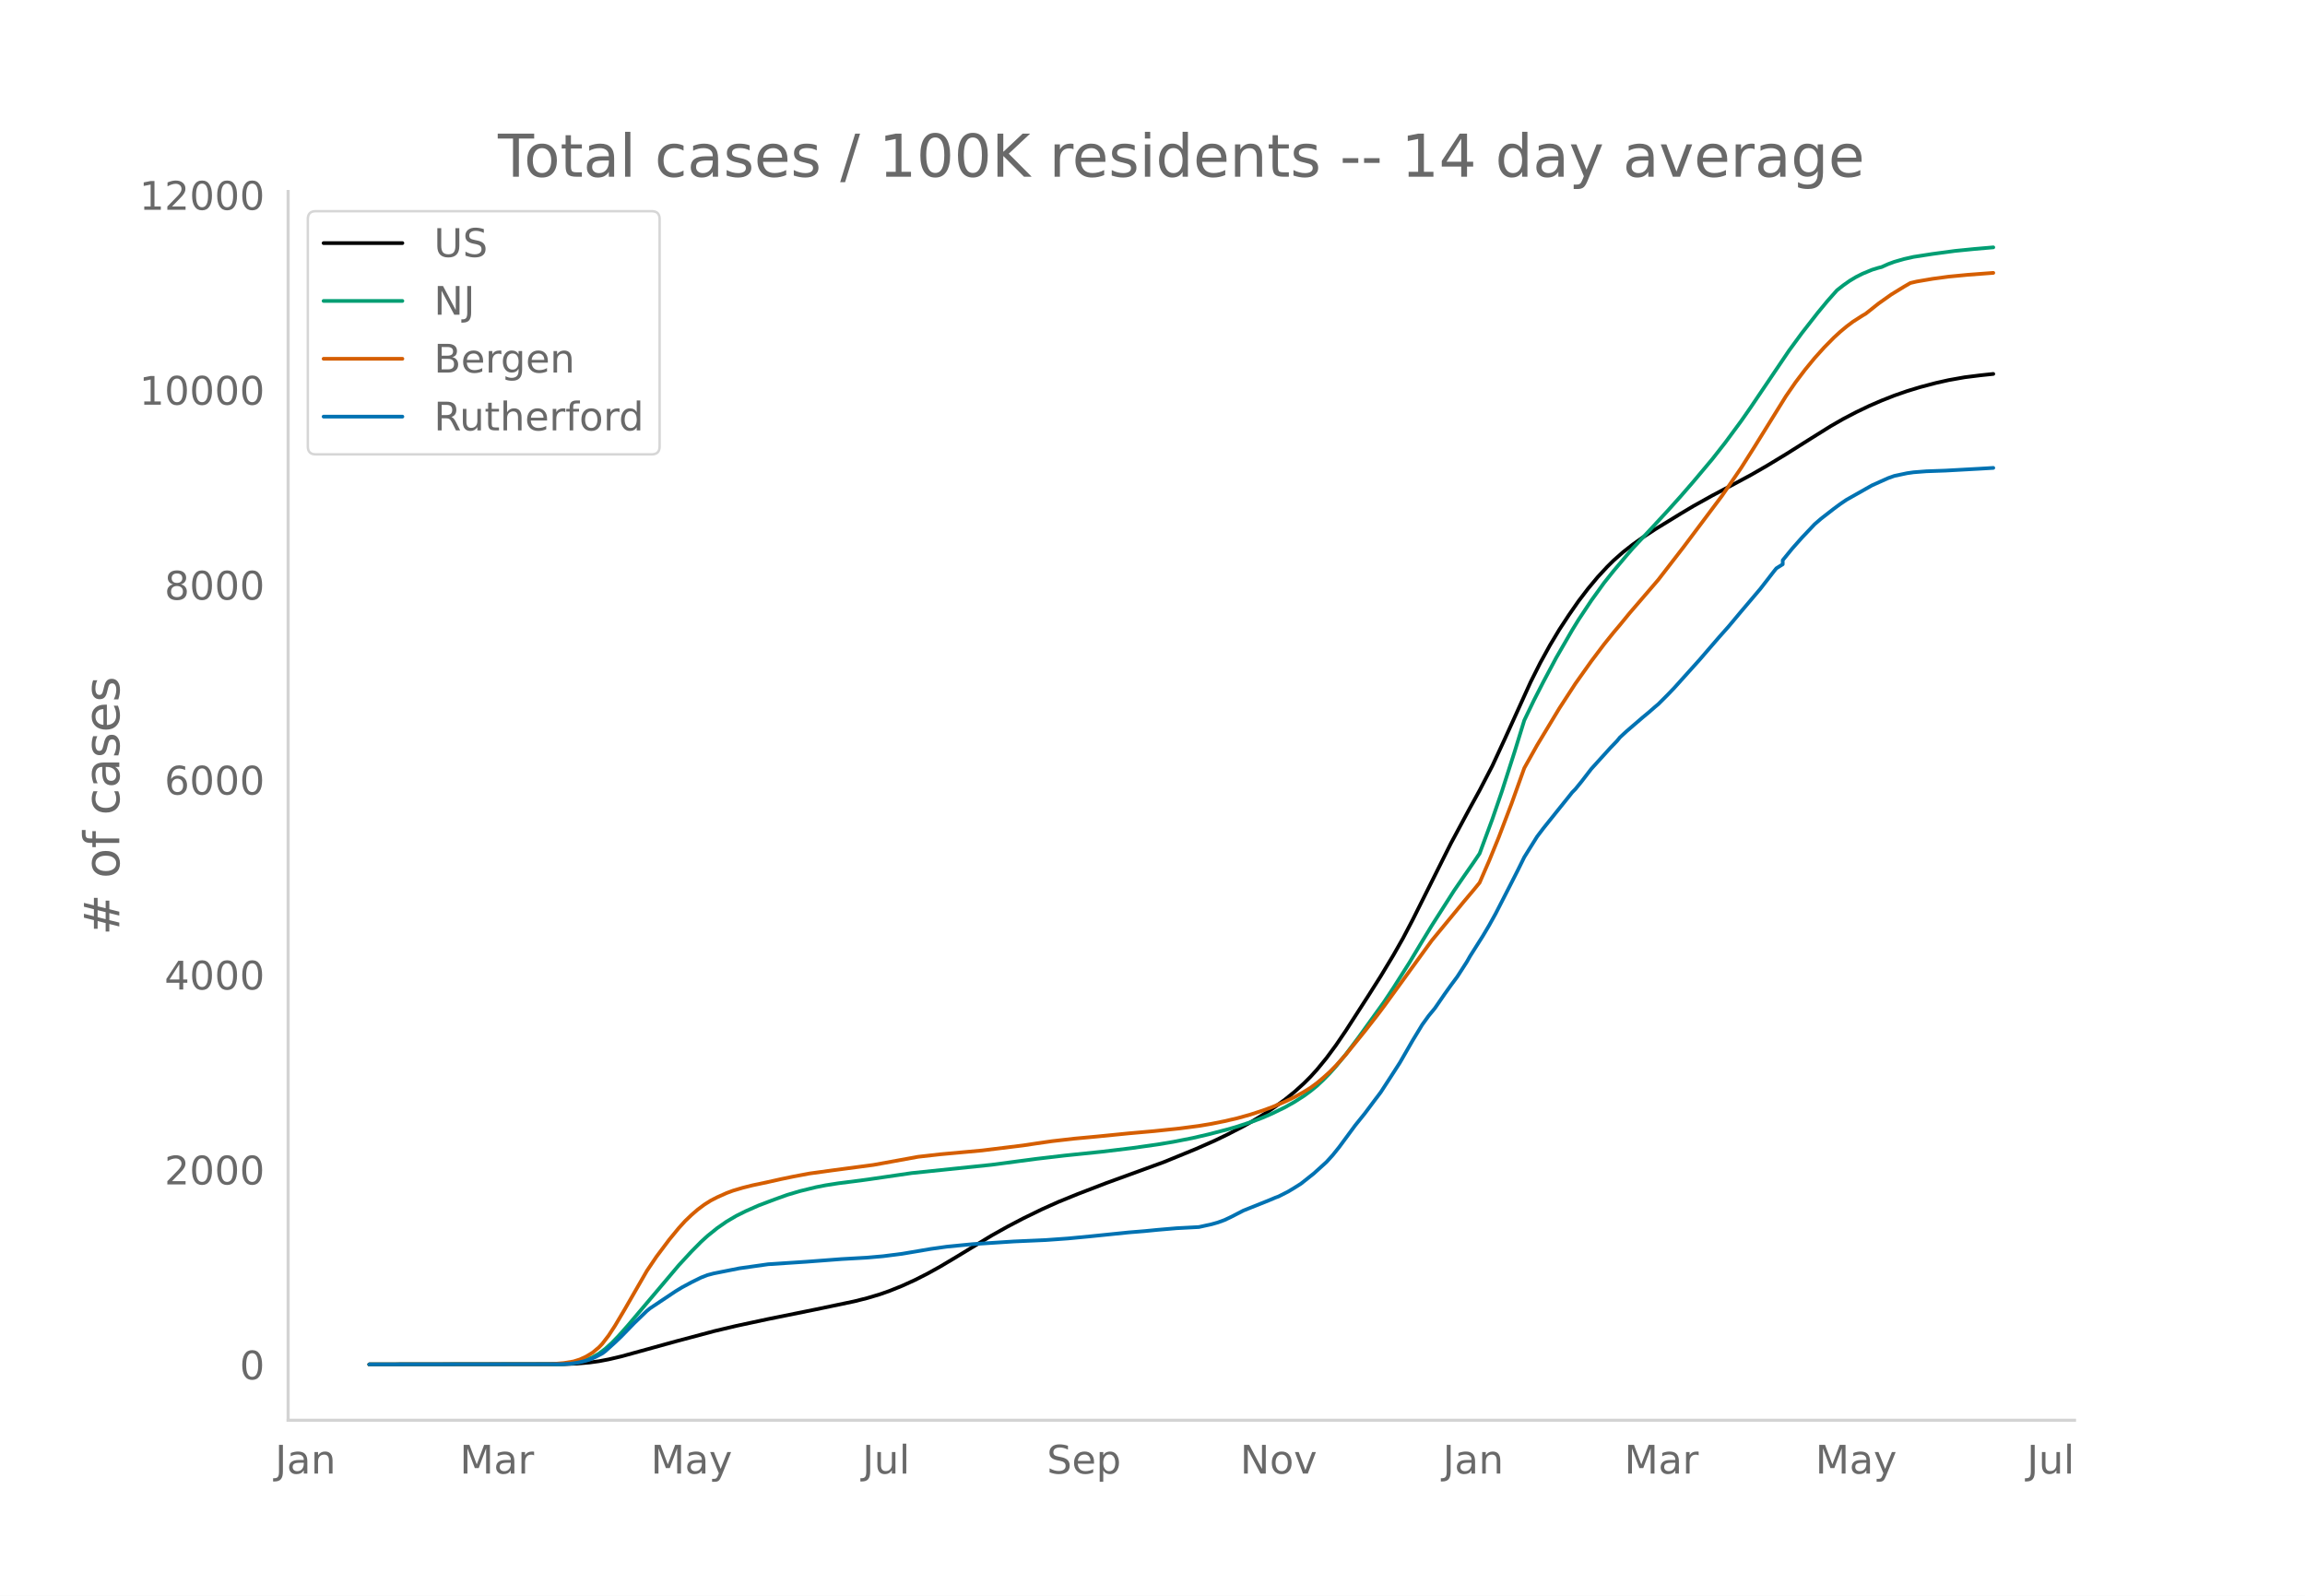
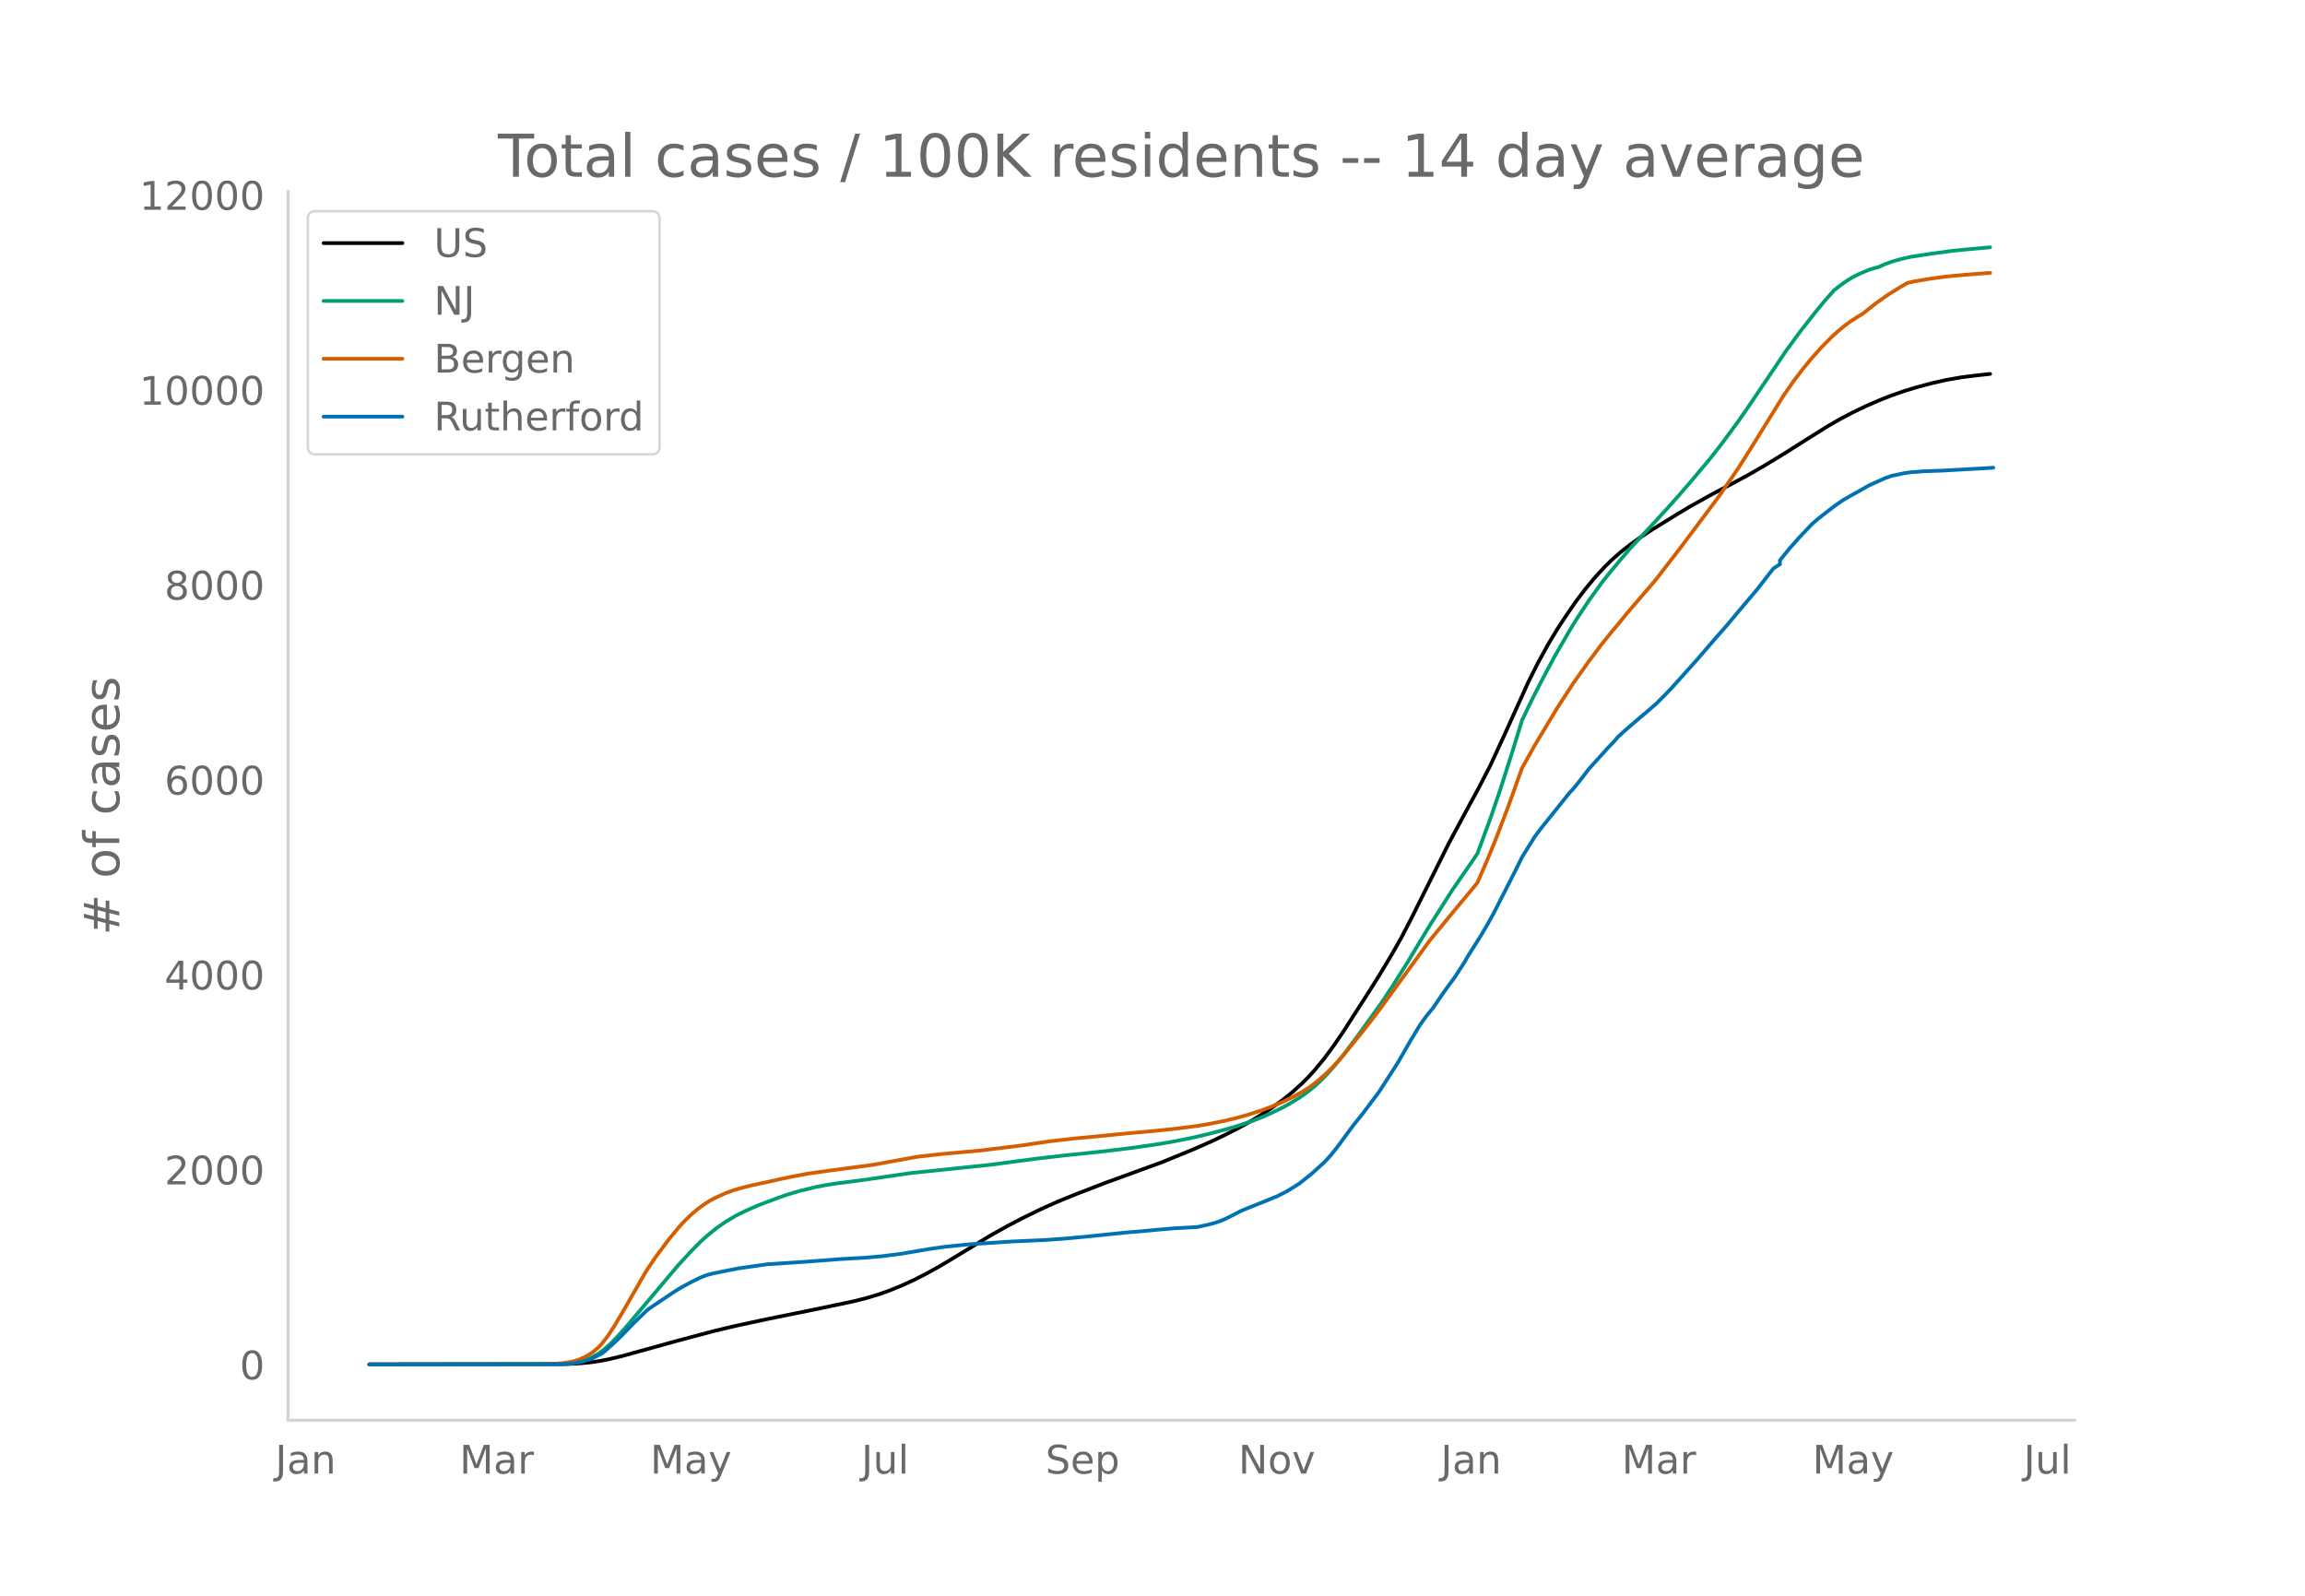
<svg xmlns="http://www.w3.org/2000/svg" xmlns:xlink="http://www.w3.org/1999/xlink" height="864" viewBox="0 0 936 648" width="1248">
  <defs>
    <style>*{stroke-linecap:butt;stroke-linejoin:round}</style>
  </defs>
  <g id="figure_1">
    <path d="M0 648h936V0H0z" style="fill:#fff" id="patch_1" />
    <g id="axes_1">
      <path d="M117 576.72h725.4V77.76H117z" style="fill:none" id="patch_2" />
-       <path clip-path="url(#p6e21757214)" d="m149.973 554.04 79.03-.104 5.183-.212 5.182-.448 3.887-.536 3.887-.735 5.182-1.217 7.774-2.143 14.251-3.938 15.547-4.15 9.07-2.153 12.955-2.78 19.434-3.931 15.547-3.258 5.183-1.3 5.182-1.548 3.887-1.362 5.182-2.091 5.182-2.357 5.183-2.631 5.182-2.88 6.478-3.864 14.251-8.657 6.478-3.629 6.478-3.395 7.774-3.784 6.478-2.895 7.773-3.17 11.66-4.483 23.321-8.497 12.956-5.293 7.774-3.437 5.182-2.496 6.478-3.348 3.887-2.186 5.182-3.18 3.887-2.615 3.887-2.839 3.886-3.152 3.887-3.519 2.591-2.6 2.592-2.85 3.886-4.74 3.887-5.264 3.887-5.715 9.069-14.076 5.182-8.18 5.183-8.601 3.886-6.842 3.887-7.418 6.478-12.954 9.07-18.137L596.95 328l3.887-7.075 5.182-9.978 5.182-11.188 10.365-22.846 3.887-7.742 3.886-7.063 3.887-6.481 3.887-5.93 3.887-5.597 3.887-5.093 3.886-4.666 3.887-4.2 2.591-2.563 3.887-3.426 3.887-3.037 3.887-2.77 5.182-3.401 10.365-6.353 5.182-3.09 7.773-4.33 7.774-4.106 7.774-4.177 6.477-3.722 7.774-4.709 10.365-6.53 7.773-4.858 5.183-2.98 5.182-2.705 5.182-2.49 5.183-2.247 5.182-2.043 5.182-1.802 5.183-1.58 6.478-1.708 5.182-1.163 6.478-1.153 6.478-.808 5.182-.55h0" style="fill:none;stroke:#000;stroke-linecap:round;stroke-width:1.5" id="line2d_1" />
-       <path clip-path="url(#p6e21757214)" d="m149.973 554.04 76.44-.09 3.886-.193 2.591-.256 2.592-.497 2.59-.775 2.592-1.11 2.591-1.486 2.591-1.966 2.591-2.35 2.592-2.667 3.886-4.359 20.73-24.525 5.182-5.612 3.887-3.922 2.591-2.363 3.887-3.134 3.887-2.71 3.886-2.293 3.887-1.933 5.183-2.293 6.477-2.447 5.183-1.867 5.182-1.532 6.478-1.587 3.887-.765 5.182-.812 9.07-1.15 3.886-.543 16.843-2.456 32.39-3.359 18.138-2.403 11.66-1.362 15.547-1.606 11.66-1.414 10.365-1.463 6.478-1.08 7.774-1.529 6.478-1.5 7.773-2.025 3.887-1.13 6.478-2.143 3.887-1.485 3.886-1.696 5.183-2.52 3.886-2.192 3.887-2.494 2.591-1.898 2.592-2.11 2.59-2.436 2.592-2.648 2.591-2.892 3.887-4.74 5.182-6.882 10.365-14.389 3.887-5.857 6.478-10.223 5.182-8.633 3.887-6.383 9.069-14.213 3.887-5.65 3.886-5.576 2.592-3.84 5.182-13.997 3.887-11.297 5.182-16.173 3.887-12.606 3.887-8.086 3.886-7.589 5.183-9.728 6.478-11.206 2.59-4.216 5.183-7.814 5.182-7.179 3.887-4.877 5.183-6.155 2.59-3.014 7.774-8.298 6.478-7.021 5.183-5.761 5.182-5.974 7.773-9.261 5.183-6.617 6.478-8.782 3.887-5.585 15.547-23.019 5.182-7.065 6.478-8.3 3.887-4.704 3.886-4.374 2.592-2.037 2.59-1.833 2.592-1.546 2.591-1.308 3.887-1.612 2.591-.791 1.296-.319 2.59-1.17 2.592-.959 3.887-1.115 3.887-.877 7.773-1.205 9.07-1.218 7.773-.777 7.773-.671h0" style="fill:none;stroke:#009e73;stroke-linecap:round;stroke-width:1.5" id="line2d_2" />
-       <path clip-path="url(#p6e21757214)" d="m149.973 554.04 72.553-.083 2.59-.13 3.888-.349 3.886-.638 2.592-.813 2.59-1.196 2.592-1.591 2.591-2.173 1.296-1.372 2.59-3.374 2.592-3.968 3.887-6.555 9.069-15.748 3.887-5.763 5.182-6.907 3.887-4.722 2.591-2.857 2.591-2.477 2.591-2.232 2.592-1.933 2.59-1.636 2.592-1.338 3.887-1.737 2.59-.962 3.888-1.157 3.886-.981 6.478-1.374 5.183-1.168 5.182-1.07 6.478-1.221 9.07-1.247 16.842-2.234 18.138-3.299 9.07-1.024 16.842-1.535 16.842-2.068 5.183-.783 6.478-.932 9.069-1.035 9.069-.842 12.956-1.29 10.364-.922 10.365-1.082 7.774-1.022 5.182-.868 5.182-1.04 5.183-1.201 5.182-1.442 5.183-1.685 3.886-1.426 5.183-2.2 3.886-1.859 3.887-2.16 2.591-1.624 2.592-1.9 2.59-2.17 2.592-2.332 2.591-2.625 3.887-4.333 7.773-9.583 5.183-6.632 2.59-3.46 19.435-26.735L594.36 366.2l3.886-4.61 2.592-3.17 3.886-8.924 3.887-9.522 5.182-13.626 5.183-14.462 5.182-9.251 9.07-15.04 6.477-9.966 6.478-9.125 5.182-6.872 3.887-4.83 2.591-3.07 3.887-4.755 11.66-13.555 10.365-13.417 15.547-20.734 7.774-11.336 5.182-8.176 12.956-20.866 3.887-5.63 3.887-5.132 3.886-4.73 3.887-4.322 3.887-3.945 2.591-2.38 2.591-2.164 2.591-1.955 3.887-2.488 1.296-.749 5.182-4.112 5.182-3.682 5.183-3.178 2.591-1.503 2.591-.61 6.478-1.105 6.478-.874 7.774-.745 9.069-.685 1.295-.096h0" style="fill:none;stroke:#d55e00;stroke-linecap:round;stroke-width:1.5" id="line2d_3" />
-       <path clip-path="url(#p6e21757214)" d="m149.973 554.04 77.735-.093 3.887-.185 2.591-.37 2.591-.541 2.591-.726 2.592-1.159 2.59-1.359 1.296-.973 3.887-3.506 2.591-2.471 5.183-5.345 5.182-5.004 1.296-1.05 10.364-6.92 2.591-1.575 3.887-2.086 3.887-1.915 2.591-1.004 2.591-.68 10.365-2.054 11.66-1.652 15.547-1.02 14.252-1.081 10.365-.587 6.477-.571 7.774-.989 11.66-1.977 6.478-.911 10.365-1.02 16.843-1.096 12.955-.572 9.07-.649 9.069-.864 15.547-1.591 6.478-.526 5.182-.51 7.774-.663 9.069-.48 5.182-1.142 2.591-.742 2.591-.942 2.592-1.22 5.182-2.672 10.365-4.14 2.59-1.096 1.296-.479 3.887-1.977 2.591-1.56 2.592-1.637 5.182-4.109 5.182-4.695 2.591-2.858 2.592-3.228 6.478-8.788 3.886-4.82 3.887-5.19 2.591-3.428 3.887-5.978 3.887-6.039 5.182-9.005 3.887-6.394 2.591-3.599 2.591-3.15 3.887-5.654 2.591-3.63 2.591-3.49 3.887-6.04 1.296-2.286 5.182-8.186 2.591-4.371 2.591-4.665 6.478-12.65 2.592-5.097 2.59-5.251 5.183-8.31 2.591-3.429 6.478-8.078 3.887-4.834 1.296-1.638 1.295-1.312 2.591-3.182 3.887-5.051 7.774-8.572 2.59-2.688 1.296-1.56 2.592-2.394 6.478-5.576 2.59-2.147 2.592-2.27 1.295-1.081 3.887-3.893 2.591-2.703 10.365-11.522 3.887-4.51 3.887-4.495 3.886-4.371 5.183-6.194 7.773-9.16 5.183-6.687 1.295-1.622 2.591-1.637v-1.653l3.887-4.757 3.887-4.387 5.182-5.467 2.591-2.24 5.183-4.031 2.591-1.916 2.591-1.76 10.365-5.854 6.478-2.904 2.591-.927 5.182-1.096 2.592-.371 5.182-.402 7.773-.278 14.252-.787 5.182-.31h0" style="fill:none;stroke:#0072b2;stroke-linecap:round;stroke-width:1.5" id="line2d_4" />
+       <path clip-path="url(#p8a84b44b31)" d="m149.973 554.04 78.876-.104 5.172-.212 5.172-.448 3.88-.536 3.878-.735 5.173-1.217 7.758-2.143 14.223-3.938 15.517-4.15 9.051-2.153 12.93-2.78L331 531.694l15.517-3.258 5.172-1.3 5.172-1.548 3.88-1.362 5.172-2.091 5.172-2.357 5.172-2.631 5.172-2.88 6.466-3.864 14.223-8.657 6.465-3.629 6.466-3.395 7.758-3.784 6.465-2.895 7.758-3.17 11.638-4.483 23.275-8.497 12.93-5.293 7.758-3.437 5.173-2.496 6.465-3.348 3.88-2.186 5.171-3.18 3.88-2.615 3.879-2.839 3.879-3.152 3.879-3.519 2.586-2.6 2.586-2.85 3.88-4.74 3.878-5.264 3.88-5.715 9.05-14.076 5.173-8.18 5.172-8.601 3.88-6.842 3.878-7.418 6.466-12.954 9.051-18.137 7.758-14.45 3.88-7.075 5.172-9.978 5.172-11.188 10.344-22.846 3.88-7.742 3.879-7.063 3.879-6.481 3.879-5.93 3.879-5.597 3.88-5.093 3.878-4.666 3.88-4.2 2.585-2.563 3.88-3.426 3.879-3.037 3.879-2.77 5.172-3.401 10.345-6.353 5.172-3.09 7.758-4.33 7.758-4.106 7.759-4.177 6.465-3.722 7.758-4.709 10.344-6.53 7.759-4.858 5.172-2.98 5.172-2.705 5.172-2.49 5.173-2.247 5.172-2.043 5.172-1.802 5.172-1.58 6.465-1.708 5.173-1.163 6.465-1.153 6.465-.808 5.172-.55h0" style="fill:none;stroke:#000;stroke-linecap:round;stroke-width:1.5" id="line2d_1" />
+       <path clip-path="url(#p8a84b44b31)" d="m149.973 554.04 76.29-.09 3.879-.193 2.586-.256 2.586-.497 2.586-.775 2.586-1.11 2.586-1.486 2.586-1.966 2.586-2.35 2.586-2.667 3.88-4.359 20.688-24.525 5.173-5.612 3.879-3.922 2.586-2.363 3.879-3.134 3.88-2.71 3.878-2.293 3.88-1.933 5.172-2.293 6.465-2.447 5.172-1.867 5.172-1.532 6.465-1.587 3.88-.765 5.172-.812 9.051-1.15 3.88-.543 16.809-2.456 32.326-3.359 18.103-2.403 11.637-1.362 15.517-1.606 11.637-1.414 10.345-1.463 6.465-1.08 7.758-1.529 6.465-1.5 7.759-2.025 3.879-1.13 6.465-2.143 3.88-1.485 3.878-1.696 5.173-2.52 3.879-2.192 3.879-2.494 2.586-1.898 2.586-2.11 2.586-2.436 2.586-2.648 2.586-2.892 3.88-4.74 5.172-6.882 10.344-14.389 3.88-5.857 6.464-10.223 5.173-8.633 3.879-6.383 9.051-14.213 3.88-5.65 3.878-5.576 2.586-3.84 5.173-13.997 3.879-11.297 5.172-16.173 3.88-12.606 3.878-8.086 3.88-7.589 5.172-9.728 6.465-11.206 2.586-4.216 5.172-7.814 5.172-7.179 3.88-4.877 5.172-6.155 2.586-3.014 7.758-8.298 6.465-7.021 5.173-5.761 5.172-5.974 7.758-9.261 5.172-6.617 6.465-8.782 3.88-5.585 15.516-23.019 5.172-7.065 6.466-8.3 3.879-4.704 3.879-4.374 2.586-2.037 2.586-1.833 2.586-1.546 2.586-1.308 3.88-1.612 2.585-.791 1.294-.319 2.586-1.17 2.586-.959 3.879-1.115 3.879-.877 7.758-1.205 9.052-1.218 7.758-.777 7.758-.671h0" style="fill:none;stroke:#009e73;stroke-linecap:round;stroke-width:1.5" id="line2d_2" />
+       <path clip-path="url(#p8a84b44b31)" d="m149.973 554.04 72.41-.083 2.587-.13 3.879-.349 3.879-.638 2.586-.813 2.586-1.196 2.586-1.591 2.586-2.173 1.293-1.372 2.586-3.374 2.586-3.968 3.88-6.555 9.05-15.748 3.88-5.763 5.172-6.907 3.88-4.722 2.585-2.857 2.587-2.477 2.586-2.232 2.586-1.933 2.586-1.636 2.586-1.338 3.88-1.737 2.585-.962 3.88-1.157 3.879-.981 6.465-1.374 5.172-1.168 5.172-1.07 6.465-1.221 9.052-1.247 16.81-2.234 18.102-3.299 9.051-1.024 16.81-1.535 16.81-2.068 5.172-.783 6.465-.932 9.051-1.035 9.052-.842 12.93-1.29 10.345-.922 10.344-1.082 7.758-1.022 5.172-.868 5.173-1.04 5.172-1.201 5.172-1.442 5.172-1.685 3.88-1.426 5.172-2.2 3.879-1.859 3.879-2.16 2.586-1.624 2.586-1.9 2.586-2.17 2.586-2.332 2.586-2.625 3.88-4.333 7.758-9.583 5.172-6.632 2.586-3.46 19.396-26.735 12.93-15.726 3.88-4.61 2.585-3.17 3.88-8.924 3.879-9.522 5.172-13.626 5.172-14.462 5.172-9.251 9.052-15.04 6.465-9.966 6.465-9.125 5.172-6.872 3.88-4.83 2.586-3.07 3.879-4.755 11.637-13.555 10.345-13.417 15.516-20.734 7.758-11.336 5.173-8.176 12.93-20.866 3.88-5.63 3.878-5.132 3.88-4.73 3.879-4.322 3.879-3.945 2.586-2.38 2.586-2.164 2.586-1.955 3.88-2.488 1.292-.749 5.172-4.112 5.173-3.682 5.172-3.178 2.586-1.503 2.586-.61 6.465-1.105 6.466-.874 7.758-.745 9.051-.685 1.293-.096h0" style="fill:none;stroke:#d55e00;stroke-linecap:round;stroke-width:1.5" id="line2d_3" />
+       <path clip-path="url(#p8a84b44b31)" d="m149.973 554.04 77.583-.093 3.879-.185 2.586-.37 2.586-.541 2.586-.726 2.586-1.159 2.586-1.359 1.293-.973 3.88-3.506 2.586-2.471 5.172-5.345 5.172-5.004 1.293-1.05 10.344-6.92 2.586-1.575 3.88-2.086 3.879-1.915 2.586-1.004 2.586-.68 10.344-2.054 11.638-1.652 15.516-1.02 14.224-1.081 10.344-.587 6.465-.571 7.759-.989 11.637-1.977 6.465-.911 10.345-1.02 16.81-1.096 12.93-.572 9.051-.649 9.052-.864 15.516-1.591 6.465-.526 5.173-.51 7.758-.663 9.051-.48 5.172-1.142 2.587-.742 2.586-.942 2.586-1.22 5.172-2.672 10.344-4.14 2.586-1.096 1.293-.479 3.88-1.977 2.586-1.56 2.586-1.637 5.172-4.109 5.172-4.695 2.586-2.858 2.586-3.228 6.466-8.788 3.879-4.82 3.879-5.19 2.586-3.428 3.88-5.978 3.878-6.039 5.172-9.005 3.88-6.394 2.586-3.599 2.586-3.15 3.879-5.654 2.586-3.63 2.586-3.49 3.88-6.04 1.292-2.286 5.173-8.186 2.586-4.371 2.586-4.665 6.465-12.65 2.586-5.097 2.586-5.251 5.172-8.31 2.586-3.429 6.466-8.078 3.879-4.834 1.293-1.638 1.293-1.312 2.586-3.182 3.88-5.051 7.757-8.572 2.587-2.688 1.293-1.56 2.586-2.394 6.465-5.576 2.586-2.147 2.586-2.27 1.293-1.081 3.88-3.893 2.585-2.703 10.345-11.522 3.879-4.51 3.88-4.495 3.878-4.371 5.172-6.194 7.759-9.16 5.172-6.687 1.293-1.622 2.586-1.637v-1.653l3.88-4.757 3.878-4.387 5.173-5.467 2.586-2.24 5.172-4.031 2.586-1.916 2.586-1.76 10.344-5.854 6.466-2.904 2.586-.927 5.172-1.096 2.586-.371 5.172-.402 7.759-.278 14.223-.787 6.465-.387h0" style="fill:none;stroke:#0072b2;stroke-linecap:round;stroke-width:1.5" id="line2d_4" />
      <path d="M117 576.72V77.76" style="fill:none;stroke:#d3d3d3;stroke-linecap:square;stroke-linejoin:miter;stroke-width:1.25" id="patch_3" />
      <path d="M117 576.72h725.4" style="fill:none;stroke:#d3d3d3;stroke-linecap:square;stroke-linejoin:miter;stroke-width:1.25" id="patch_4" />
      <g id="matplotlib.axis_1">
        <g id="xtick_1">
-           <g style="fill:#696969" transform="matrix(.16 0 0 -.16 111.728 598.378)" id="text_1">
+           <g style="fill:#696969" transform="matrix(.16 0 0 -.16 111.78 598.378)" id="text_1">
            <defs>
              <path d="M9.813 72.906h9.859V5.078q0-13.187-5-19.14-5-5.954-16.094-5.954h-3.75v8.297h3.078q6.531 0 9.219 3.672Q9.813-4.39 9.813 5.078z" id="DejaVuSans-74" />
              <path d="M34.281 27.484q-10.89 0-15.093-2.484-4.204-2.484-4.204-8.5 0-4.781 3.157-7.594 3.156-2.797 8.562-2.797 7.485 0 12 5.297 4.516 5.297 4.516 14.078v2zm17.922 3.72V0H43.22v8.297Q40.14 3.328 35.547.953q-4.594-2.375-11.234-2.375-8.391 0-13.36 4.719Q6 8.016 6 15.922q0 9.219 6.172 13.906 6.187 4.688 18.437 4.688h12.61v.89q0 6.203-4.078 9.594-4.078 3.39-11.453 3.39-4.688 0-9.141-1.124-4.438-1.125-8.531-3.375v8.312q4.921 1.906 9.562 2.844 4.64.953 9.031.953 11.875 0 17.735-6.156 5.86-6.14 5.86-18.64z" id="DejaVuSans-97" />
              <path d="M54.89 33.016V0h-8.984v32.719q0 7.765-3.031 11.61-3.031 3.858-9.078 3.858-7.281 0-11.484-4.64-4.204-4.625-4.204-12.64V0H9.08v54.688h9.03v-8.5q3.235 4.937 7.594 7.374Q30.078 56 35.797 56q9.422 0 14.25-5.828 4.844-5.828 4.844-17.156z" id="DejaVuSans-110" />
            </defs>
            <use xlink:href="#DejaVuSans-74" />
            <use x="29.492" xlink:href="#DejaVuSans-97" />
            <use x="90.771" xlink:href="#DejaVuSans-110" />
          </g>
        </g>
        <g id="xtick_2">
-           <g style="fill:#696969" transform="matrix(.16 0 0 -.16 186.703 598.378)" id="text_2">
+           <g style="fill:#696969" transform="matrix(.16 0 0 -.16 186.6 598.378)" id="text_2">
            <defs>
              <path d="M9.813 72.906h14.703l18.593-49.61 18.703 49.61h14.704V0H66.89v64.016l-18.797-50h-9.907l-18.796 50V0H9.813z" id="DejaVuSans-77" />
              <path d="M41.11 46.297q-1.516.875-3.297 1.281Q36.03 48 33.89 48q-7.625 0-11.703-4.953-4.079-4.953-4.079-14.234V0H9.08v54.688h9.03v-8.5q2.844 4.984 7.375 7.39Q30.031 56 36.531 56q.922 0 2.047-.125 1.125-.11 2.484-.36z" id="DejaVuSans-114" />
            </defs>
            <use xlink:href="#DejaVuSans-77" />
            <use x="86.279" xlink:href="#DejaVuSans-97" />
            <use x="147.559" xlink:href="#DejaVuSans-114" />
          </g>
        </g>
        <g id="xtick_3">
-           <g style="fill:#696969" transform="matrix(.16 0 0 -.16 264.287 598.378)" id="text_3">
+           <g style="fill:#696969" transform="matrix(.16 0 0 -.16 264.03 598.378)" id="text_3">
            <defs>
              <path d="M32.172-5.078q-3.797-9.766-7.422-12.735-3.61-2.984-9.656-2.984H7.906v7.516h5.282q3.703 0 5.75 1.765Q21-9.766 23.483-3.219l1.61 4.094-22.11 53.813H12.5l17.094-42.766 17.093 42.766h9.516z" id="DejaVuSans-121" />
            </defs>
            <use xlink:href="#DejaVuSans-77" />
            <use x="86.279" xlink:href="#DejaVuSans-97" />
            <use x="147.559" xlink:href="#DejaVuSans-121" />
          </g>
        </g>
        <g id="xtick_4">
-           <g style="fill:#696969" transform="matrix(.16 0 0 -.16 350.206 598.378)" id="text_4">
+           <g style="fill:#696969" transform="matrix(.16 0 0 -.16 349.794 598.378)" id="text_4">
            <defs>
              <path d="M8.5 21.578v33.11h8.984V21.922q0-7.766 3.016-11.656 3.031-3.875 9.094-3.875 7.265 0 11.484 4.64 4.234 4.64 4.234 12.656v31h8.985V0h-8.984v8.406Q42.047 3.422 37.718 1q-4.313-2.422-10.032-2.422-9.421 0-14.312 5.86Q8.5 10.296 8.5 21.578zM31.11 56z" id="DejaVuSans-117" />
              <path d="M9.422 75.984h8.984V0H9.422z" id="DejaVuSans-108" />
            </defs>
            <use xlink:href="#DejaVuSans-74" />
            <use x="29.492" xlink:href="#DejaVuSans-117" />
            <use x="92.871" xlink:href="#DejaVuSans-108" />
          </g>
        </g>
        <g id="xtick_5">
-           <g style="fill:#696969" transform="matrix(.16 0 0 -.16 425.105 598.378)" id="text_5">
+           <g style="fill:#696969" transform="matrix(.16 0 0 -.16 424.536 598.378)" id="text_5">
            <defs>
              <path d="M53.516 70.516V60.89q-5.61 2.687-10.594 4-4.984 1.328-9.625 1.328-8.047 0-12.422-3.125t-4.375-8.89q0-4.845 2.906-7.313 2.907-2.453 11.016-3.97l5.953-1.218q11.031-2.11 16.281-7.406 5.25-5.297 5.25-14.172 0-10.61-7.11-16.078-7.093-5.469-20.812-5.469-5.172 0-11.015 1.172Q13.14.922 6.89 3.219v10.156q6-3.36 11.765-5.078 5.766-1.703 11.328-1.703 8.438 0 13.032 3.312 4.593 3.328 4.593 9.485 0 5.359-3.297 8.39-3.296 3.032-10.812 4.547L27.484 33.5q-11.03 2.188-15.968 6.875-4.922 4.688-4.922 13.047 0 9.672 6.812 15.234 6.813 5.563 18.766 5.563 5.14 0 10.453-.938 5.328-.922 10.89-2.765z" id="DejaVuSans-83" />
              <path d="M56.203 29.594v-4.39H14.891q.593-9.282 5.593-14.142 5-4.859 13.938-4.859 5.172 0 10.031 1.266 4.86 1.265 9.656 3.812v-8.5Q49.266.734 44.187-.344 39.11-1.422 33.892-1.422q-13.094 0-20.735 7.61-7.64 7.625-7.64 20.625 0 13.421 7.25 21.296Q20.016 56 32.328 56q11.031 0 17.453-7.11 6.422-7.093 6.422-19.296zm-8.984 2.64q-.094 7.36-4.125 11.75-4.032 4.407-10.672 4.407-7.516 0-12.031-4.25-4.516-4.25-5.203-11.97z" id="DejaVuSans-101" />
              <path d="M18.11 8.203v-29H9.077v75.484h9.031v-8.296q2.844 4.875 7.157 7.234Q29.594 56 35.594 56q9.968 0 16.187-7.906 6.235-7.907 6.235-20.797T51.78 6.484q-6.218-7.906-16.187-7.906-6 0-10.328 2.375-4.313 2.375-7.157 7.25zm30.578 19.094q0 9.906-4.079 15.547-4.078 5.64-11.203 5.64-7.14 0-11.218-5.64-4.079-5.64-4.079-15.547 0-9.906 4.078-15.547 4.079-5.64 11.22-5.64 7.124 0 11.202 5.64t4.078 15.547z" id="DejaVuSans-112" />
            </defs>
            <use xlink:href="#DejaVuSans-83" />
            <use x="63.477" xlink:href="#DejaVuSans-101" />
            <use x="125" xlink:href="#DejaVuSans-112" />
          </g>
        </g>
        <g id="xtick_6">
-           <g style="fill:#696969" transform="matrix(.16 0 0 -.16 503.6 598.378)" id="text_6">
+           <g style="fill:#696969" transform="matrix(.16 0 0 -.16 502.876 598.378)" id="text_6">
            <defs>
              <path d="M9.813 72.906h13.28l32.329-60.984v60.984h9.562V0h-13.28L19.39 60.984V0H9.813z" id="DejaVuSans-78" />
              <path d="M30.61 48.39q-7.22 0-11.422-5.64-4.204-5.64-4.204-15.453 0-9.813 4.172-15.453 4.188-5.64 11.453-5.64 7.188 0 11.375 5.655 4.203 5.672 4.203 15.438 0 9.719-4.203 15.406-4.187 5.688-11.375 5.688zm0 7.61q11.718 0 18.406-7.625 6.703-7.61 6.703-21.078 0-13.422-6.703-21.078-6.688-7.64-18.407-7.64-11.765 0-18.437 7.64-6.656 7.656-6.656 21.078 0 13.469 6.656 21.078Q18.844 56 30.609 56z" id="DejaVuSans-111" />
              <path d="M2.984 54.688H12.5L29.594 8.797l17.093 45.89h9.516L35.687 0H23.485z" id="DejaVuSans-118" />
            </defs>
            <use xlink:href="#DejaVuSans-78" />
            <use x="74.805" xlink:href="#DejaVuSans-111" />
            <use x="135.986" xlink:href="#DejaVuSans-118" />
          </g>
        </g>
        <g id="xtick_7">
-           <g style="fill:#696969" transform="matrix(.16 0 0 -.16 585.914 598.378)" id="text_7">
+           <g style="fill:#696969" transform="matrix(.16 0 0 -.16 585.035 598.378)" id="text_7">
            <use xlink:href="#DejaVuSans-74" />
            <use x="29.492" xlink:href="#DejaVuSans-97" />
            <use x="90.771" xlink:href="#DejaVuSans-110" />
          </g>
        </g>
        <g id="xtick_8">
-           <g style="fill:#696969" transform="matrix(.16 0 0 -.16 659.592 598.378)" id="text_8">
+           <g style="fill:#696969" transform="matrix(.16 0 0 -.16 658.563 598.378)" id="text_8">
            <use xlink:href="#DejaVuSans-77" />
            <use x="86.279" xlink:href="#DejaVuSans-97" />
            <use x="147.559" xlink:href="#DejaVuSans-114" />
          </g>
        </g>
        <g id="xtick_9">
-           <g style="fill:#696969" transform="matrix(.16 0 0 -.16 737.177 598.378)" id="text_9">
+           <g style="fill:#696969" transform="matrix(.16 0 0 -.16 735.993 598.378)" id="text_9">
            <use xlink:href="#DejaVuSans-77" />
            <use x="86.279" xlink:href="#DejaVuSans-97" />
            <use x="147.559" xlink:href="#DejaVuSans-121" />
          </g>
        </g>
        <g id="xtick_10">
-           <g style="fill:#696969" transform="matrix(.16 0 0 -.16 823.095 598.378)" id="text_10">
+           <g style="fill:#696969" transform="matrix(.16 0 0 -.16 821.757 598.378)" id="text_10">
            <use xlink:href="#DejaVuSans-74" />
            <use x="29.492" xlink:href="#DejaVuSans-117" />
            <use x="92.871" xlink:href="#DejaVuSans-108" />
          </g>
        </g>
      </g>
      <g id="matplotlib.axis_2">
        <g id="ytick_1">
          <g style="fill:#696969" transform="matrix(.16 0 0 -.16 97.32 560.119)" id="text_11">
            <defs>
              <path d="M31.781 66.406q-7.61 0-11.453-7.5Q16.5 51.422 16.5 36.375q0-14.984 3.828-22.484 3.844-7.5 11.453-7.5 7.672 0 11.5 7.5 3.844 7.5 3.844 22.484 0 15.047-3.844 22.531-3.828 7.5-11.5 7.5zm0 7.813q12.266 0 18.735-9.703 6.468-9.688 6.468-28.141 0-18.406-6.468-28.11-6.47-9.687-18.735-9.687-12.25 0-18.718 9.688-6.47 9.703-6.47 28.109 0 18.453 6.47 28.14Q19.53 74.22 31.78 74.22z" id="DejaVuSans-48" />
            </defs>
            <use xlink:href="#DejaVuSans-48" />
          </g>
        </g>
        <g id="ytick_2">
          <g style="fill:#696969" transform="matrix(.16 0 0 -.16 66.78 480.962)" id="text_12">
            <defs>
              <path d="M19.188 8.297h34.421V0H7.33v8.297q5.609 5.812 15.296 15.594 9.703 9.797 12.188 12.64 4.734 5.313 6.609 9 1.89 3.688 1.89 7.25 0 5.813-4.078 9.469-4.078 3.672-10.625 3.672-4.64 0-9.797-1.61-5.14-1.609-11-4.89v9.969Q13.767 71.78 18.938 73q5.188 1.219 9.485 1.219 11.328 0 18.062-5.672 6.735-5.656 6.735-15.125 0-4.5-1.688-8.531-1.672-4.016-6.125-9.485-1.218-1.422-7.765-8.187-6.532-6.766-18.453-18.922z" id="DejaVuSans-50" />
            </defs>
            <use xlink:href="#DejaVuSans-50" />
            <use x="63.623" xlink:href="#DejaVuSans-48" />
            <use x="127.246" xlink:href="#DejaVuSans-48" />
            <use x="190.869" xlink:href="#DejaVuSans-48" />
          </g>
        </g>
        <g id="ytick_3">
          <g style="fill:#696969" transform="matrix(.16 0 0 -.16 66.78 401.806)" id="text_13">
            <defs>
              <path d="M37.797 64.313 12.89 25.39h24.906zm-2.594 8.593H47.61V25.391h10.407v-8.203H47.609V0h-9.812v17.188H4.89v9.515z" id="DejaVuSans-52" />
            </defs>
            <use xlink:href="#DejaVuSans-52" />
            <use x="63.623" xlink:href="#DejaVuSans-48" />
            <use x="127.246" xlink:href="#DejaVuSans-48" />
            <use x="190.869" xlink:href="#DejaVuSans-48" />
          </g>
        </g>
        <g id="ytick_4">
          <g style="fill:#696969" transform="matrix(.16 0 0 -.16 66.78 322.65)" id="text_14">
            <defs>
              <path d="M33.016 40.375q-6.641 0-10.532-4.547-3.875-4.531-3.875-12.437 0-7.86 3.875-12.438 3.891-4.562 10.532-4.562 6.64 0 10.515 4.562 3.875 4.578 3.875 12.438 0 7.906-3.875 12.437-3.875 4.547-10.515 4.547zm19.578 30.922v-8.984q-3.719 1.75-7.5 2.671-3.782.938-7.5.938-9.766 0-14.922-6.594-5.14-6.594-5.875-19.922 2.875 4.25 7.219 6.516 4.359 2.266 9.578 2.266 10.984 0 17.36-6.672 6.374-6.657 6.374-18.125 0-11.235-6.64-18.032-6.641-6.78-17.672-6.78-12.657 0-19.344 9.687-6.688 9.703-6.688 28.109 0 17.281 8.204 27.563 8.203 10.28 22.015 10.28 3.719 0 7.5-.734t7.89-2.187z" id="DejaVuSans-54" />
            </defs>
            <use xlink:href="#DejaVuSans-54" />
            <use x="63.623" xlink:href="#DejaVuSans-48" />
            <use x="127.246" xlink:href="#DejaVuSans-48" />
            <use x="190.869" xlink:href="#DejaVuSans-48" />
          </g>
        </g>
        <g id="ytick_5">
          <g style="fill:#696969" transform="matrix(.16 0 0 -.16 66.78 243.493)" id="text_15">
            <defs>
              <path d="M31.781 34.625q-7.031 0-11.062-3.766-4.016-3.765-4.016-10.343 0-6.594 4.016-10.36Q24.75 6.391 31.78 6.391q7.032 0 11.078 3.78 4.063 3.798 4.063 10.345 0 6.578-4.031 10.343-4.016 3.766-11.11 3.766zm-9.86 4.188q-6.343 1.562-9.89 5.906Q8.5 49.079 8.5 55.329q0 8.733 6.219 13.812 6.234 5.078 17.062 5.078 10.89 0 17.094-5.078 6.203-5.079 6.203-13.813 0-6.25-3.547-10.61-3.531-4.343-9.828-5.906 7.125-1.656 11.094-6.5 3.984-4.828 3.984-11.796 0-10.61-6.468-16.282-6.47-5.656-18.532-5.656-12.047 0-18.531 5.656-6.469 5.672-6.469 16.282 0 6.968 4 11.797 4.016 4.843 11.14 6.5zM18.314 54.39q0-5.657 3.53-8.828 3.548-3.172 9.938-3.172 6.36 0 9.938 3.172 3.593 3.171 3.593 8.828 0 5.672-3.593 8.843-3.578 3.172-9.938 3.172-6.39 0-9.937-3.172-3.532-3.172-3.532-8.843z" id="DejaVuSans-56" />
            </defs>
            <use xlink:href="#DejaVuSans-56" />
            <use x="63.623" xlink:href="#DejaVuSans-48" />
            <use x="127.246" xlink:href="#DejaVuSans-48" />
            <use x="190.869" xlink:href="#DejaVuSans-48" />
          </g>
        </g>
        <g id="ytick_6">
          <g style="fill:#696969" transform="matrix(.16 0 0 -.16 56.6 164.336)" id="text_16">
            <defs>
              <path d="M12.406 8.297h16.11v55.625l-17.532-3.516v8.985l17.438 3.515h9.86V8.296H54.39V0H12.406z" id="DejaVuSans-49" />
            </defs>
            <use xlink:href="#DejaVuSans-49" />
            <use x="63.623" xlink:href="#DejaVuSans-48" />
            <use x="127.246" xlink:href="#DejaVuSans-48" />
            <use x="190.869" xlink:href="#DejaVuSans-48" />
            <use x="254.492" xlink:href="#DejaVuSans-48" />
          </g>
        </g>
        <g id="ytick_7">
          <g style="fill:#696969" transform="matrix(.16 0 0 -.16 56.6 85.18)" id="text_17">
            <use xlink:href="#DejaVuSans-49" />
            <use x="63.623" xlink:href="#DejaVuSans-50" />
            <use x="127.246" xlink:href="#DejaVuSans-48" />
            <use x="190.869" xlink:href="#DejaVuSans-48" />
            <use x="254.492" xlink:href="#DejaVuSans-48" />
          </g>
        </g>
        <g style="fill:#696969" transform="matrix(0 -.2 -.2 0 48.44 379.813)" id="text_18">
          <defs>
            <path d="M51.125 44H36.922l-4.11-16.313h14.313zm-7.328 27.781-5.078-20.265h14.265L58.11 71.78h7.813L60.89 51.516h15.234V44h-17.14l-4-16.313h15.53V20.22H53.079L48 0h-7.813l5.032 20.219H30.906L25.875 0h-7.86l5.079 20.219H7.719v7.468h17.187L29 44H13.281v7.516h17.625l4.985 20.265z" id="DejaVuSans-35" />
            <path d="M37.11 75.984V68.5h-8.594q-4.828 0-6.72-1.953-1.874-1.953-1.874-7.031v-4.828h14.797v-6.985H19.922V0H10.89v47.703H2.297v6.984h8.594V58.5q0 9.125 4.25 13.297 4.25 4.187 13.468 4.187z" id="DejaVuSans-102" />
            <path d="M48.781 52.594v-8.407q-3.812 2.11-7.64 3.157-3.828 1.047-7.735 1.047-8.75 0-13.593-5.547-4.829-5.532-4.829-15.547 0-10.016 4.829-15.563 4.843-5.53 13.593-5.53 3.907 0 7.735 1.046 3.828 1.047 7.64 3.156V2.094Q45.016.344 40.984-.531q-4.015-.89-8.562-.89-12.36 0-19.64 7.765-7.266 7.765-7.266 20.953 0 13.375 7.343 21.031Q20.22 56 33.016 56q4.14 0 8.093-.86 3.953-.843 7.672-2.546z" id="DejaVuSans-99" />
            <path d="M44.281 53.078v-8.5q-3.797 1.953-7.906 2.922-4.094.984-8.5.984-6.688 0-10.031-2.047-3.344-2.046-3.344-6.156 0-3.125 2.39-4.906 2.391-1.781 9.626-3.39l3.078-.688q9.562-2.047 13.593-5.781 4.032-3.735 4.032-10.422 0-7.625-6.032-12.078-6.03-4.438-16.578-4.438-4.39 0-9.156.86Q10.688.296 5.422 2v9.281q4.984-2.594 9.812-3.89 4.829-1.282 9.579-1.282 6.343 0 9.75 2.172 3.421 2.172 3.421 6.125 0 3.656-2.468 5.61-2.453 1.953-10.813 3.765l-3.125.735q-8.344 1.75-12.062 5.39-3.704 3.64-3.704 9.985 0 7.718 5.47 11.906Q16.75 56 26.811 56q4.97 0 9.36-.734 4.406-.72 8.11-2.188z" id="DejaVuSans-115" />
          </defs>
          <use xlink:href="#DejaVuSans-35" />
          <use x="83.789" xlink:href="#DejaVuSans-32" />
          <use x="115.576" xlink:href="#DejaVuSans-111" />
          <use x="176.758" xlink:href="#DejaVuSans-102" />
          <use x="211.963" xlink:href="#DejaVuSans-32" />
          <use x="243.75" xlink:href="#DejaVuSans-99" />
          <use x="298.73" xlink:href="#DejaVuSans-97" />
          <use x="360.01" xlink:href="#DejaVuSans-115" />
          <use x="412.109" xlink:href="#DejaVuSans-101" />
          <use x="473.633" xlink:href="#DejaVuSans-115" />
        </g>
      </g>
      <g style="fill:#696969" transform="matrix(.24 0 0 -.24 202.185 71.76)" id="text_19">
        <defs>
          <path d="M-.297 72.906h61.672v-8.312H35.5V0h-9.906v64.594H-.296z" id="DejaVuSans-84" />
          <path d="M18.313 70.219V54.688h18.5v-6.985h-18.5V18.016q0-6.688 1.828-8.594 1.828-1.906 7.453-1.906h9.218V0h-9.218q-10.407 0-14.36 3.875-3.953 3.89-3.953 14.14v29.688H2.687v6.984h6.594V70.22z" id="DejaVuSans-116" />
          <path d="M25.39 72.906h8.297L8.297-9.28H0z" id="DejaVuSans-47" />
          <path d="M9.813 72.906h9.859V42.094L52.39 72.906h12.703L28.906 38.922 67.672 0H54.688L19.672 35.11V0h-9.86z" id="DejaVuSans-75" />
          <path d="M9.422 54.688h8.984V0H9.422zm0 21.296h8.984v-11.39H9.422z" id="DejaVuSans-105" />
          <path d="M45.406 46.39v29.594h8.985V0h-8.985v8.203Q42.578 3.328 38.25.953q-4.313-2.375-10.375-2.375-9.906 0-16.14 7.906-6.22 7.922-6.22 20.813 0 12.89 6.22 20.797Q17.968 56 27.874 56q6.063 0 10.375-2.375 4.328-2.36 7.156-7.234zm-30.61-19.093q0-9.906 4.079-15.547 4.078-5.64 11.203-5.64 7.125 0 11.219 5.64 4.11 5.64 4.11 15.547 0 9.906-4.11 15.547-4.094 5.64-11.219 5.64-7.125 0-11.203-5.64-4.078-5.64-4.078-15.547z" id="DejaVuSans-100" />
          <path d="M4.89 31.39h26.313v-8H4.891z" id="DejaVuSans-45" />
          <path d="M45.406 27.984q0 9.766-4.031 15.125-4.016 5.375-11.297 5.375-7.219 0-11.25-5.375-4.031-5.359-4.031-15.125 0-9.718 4.031-15.093t11.25-5.375q7.281 0 11.297 5.375 4.031 5.375 4.031 15.093zm8.985-21.203q0-13.953-6.203-20.765Q42-20.797 29.203-20.797q-4.734 0-8.937.703-4.203.703-8.157 2.172v8.735q3.954-2.141 7.813-3.157 3.86-1.031 7.86-1.031 8.843 0 13.234 4.61 4.39 4.609 4.39 13.937v4.453q-2.781-4.844-7.125-7.234Q33.938 0 27.875 0 17.828 0 11.672 7.656q-6.156 7.672-6.156 20.328 0 12.688 6.156 20.344Q17.828 56 27.875 56q6.063 0 10.406-2.39 4.344-2.391 7.125-7.22v8.297h8.985z" id="DejaVuSans-103" />
        </defs>
        <use xlink:href="#DejaVuSans-84" />
        <use x="44.084" xlink:href="#DejaVuSans-111" />
        <use x="105.266" xlink:href="#DejaVuSans-116" />
        <use x="144.475" xlink:href="#DejaVuSans-97" />
        <use x="205.754" xlink:href="#DejaVuSans-108" />
        <use x="233.537" xlink:href="#DejaVuSans-32" />
        <use x="265.324" xlink:href="#DejaVuSans-99" />
        <use x="320.305" xlink:href="#DejaVuSans-97" />
        <use x="381.584" xlink:href="#DejaVuSans-115" />
        <use x="433.684" xlink:href="#DejaVuSans-101" />
        <use x="495.207" xlink:href="#DejaVuSans-115" />
        <use x="547.307" xlink:href="#DejaVuSans-32" />
        <use x="579.094" xlink:href="#DejaVuSans-47" />
        <use x="612.785" xlink:href="#DejaVuSans-32" />
        <use x="644.572" xlink:href="#DejaVuSans-49" />
        <use x="708.195" xlink:href="#DejaVuSans-48" />
        <use x="771.818" xlink:href="#DejaVuSans-48" />
        <use x="835.441" xlink:href="#DejaVuSans-75" />
        <use x="901.018" xlink:href="#DejaVuSans-32" />
        <use x="932.805" xlink:href="#DejaVuSans-114" />
        <use x="971.668" xlink:href="#DejaVuSans-101" />
        <use x="1033.191" xlink:href="#DejaVuSans-115" />
        <use x="1085.291" xlink:href="#DejaVuSans-105" />
        <use x="1113.074" xlink:href="#DejaVuSans-100" />
        <use x="1176.551" xlink:href="#DejaVuSans-101" />
        <use x="1238.074" xlink:href="#DejaVuSans-110" />
        <use x="1301.453" xlink:href="#DejaVuSans-116" />
        <use x="1340.662" xlink:href="#DejaVuSans-115" />
        <use x="1392.762" xlink:href="#DejaVuSans-32" />
        <use x="1424.549" xlink:href="#DejaVuSans-45" />
        <use x="1460.633" xlink:href="#DejaVuSans-45" />
        <use x="1496.717" xlink:href="#DejaVuSans-32" />
        <use x="1528.504" xlink:href="#DejaVuSans-49" />
        <use x="1592.127" xlink:href="#DejaVuSans-52" />
        <use x="1655.75" xlink:href="#DejaVuSans-32" />
        <use x="1687.537" xlink:href="#DejaVuSans-100" />
        <use x="1751.014" xlink:href="#DejaVuSans-97" />
        <use x="1812.293" xlink:href="#DejaVuSans-121" />
        <use x="1871.473" xlink:href="#DejaVuSans-32" />
        <use x="1903.26" xlink:href="#DejaVuSans-97" />
        <use x="1964.539" xlink:href="#DejaVuSans-118" />
        <use x="2023.719" xlink:href="#DejaVuSans-101" />
        <use x="2085.242" xlink:href="#DejaVuSans-114" />
        <use x="2126.355" xlink:href="#DejaVuSans-97" />
        <use x="2187.635" xlink:href="#DejaVuSans-103" />
        <use x="2251.111" xlink:href="#DejaVuSans-101" />
      </g>
      <g id="legend_1">
        <path d="M128.2 184.5h136.45q3.2 0 3.2-3.2V88.96q0-3.2-3.2-3.2H128.2q-3.2 0-3.2 3.2v92.34q0 3.2 3.2 3.2z" style="fill:none;opacity:.8;stroke:#ccc;stroke-linejoin:miter" id="patch_5" />
        <path d="M131.4 98.718h32" style="fill:none;stroke:#000;stroke-linecap:round;stroke-width:1.5" id="line2d_5" />
        <g style="fill:#696969" transform="matrix(.16 0 0 -.16 176.2 104.317)" id="text_20">
          <defs>
            <path d="M8.688 72.906h9.921V28.61q0-11.718 4.235-16.875 4.25-5.14 13.781-5.14 9.469 0 13.719 5.14 4.25 5.157 4.25 16.875v44.297H64.5V27.391q0-14.25-7.063-21.532-7.046-7.28-20.812-7.28-13.828 0-20.89 7.28-7.047 7.282-7.047 21.532z" id="DejaVuSans-85" />
          </defs>
          <use xlink:href="#DejaVuSans-85" />
          <use x="73.193" xlink:href="#DejaVuSans-83" />
        </g>
        <path d="M131.4 122.203h32" style="fill:none;stroke:#009e73;stroke-linecap:round;stroke-width:1.5" id="line2d_7" />
        <g style="fill:#696969" transform="matrix(.16 0 0 -.16 176.2 127.802)" id="text_21">
          <use xlink:href="#DejaVuSans-78" />
          <use x="74.805" xlink:href="#DejaVuSans-74" />
        </g>
        <path d="M131.4 145.688h32" style="fill:none;stroke:#d55e00;stroke-linecap:round;stroke-width:1.5" id="line2d_9" />
        <g style="fill:#696969" transform="matrix(.16 0 0 -.16 176.2 151.287)" id="text_22">
          <defs>
            <path d="M19.672 34.813V8.108H35.5q7.953 0 11.781 3.297 3.844 3.297 3.844 10.078 0 6.844-3.844 10.078-3.828 3.25-11.781 3.25zm0 29.984V42.828h14.61q7.218 0 10.75 2.703 3.546 2.719 3.546 8.282 0 5.515-3.547 8.25-3.531 2.734-10.75 2.734zm-9.86 8.11h25.204q11.28 0 17.375-4.688Q58.5 63.53 58.5 54.89q0-6.703-3.125-10.657-3.125-3.953-9.188-4.922 7.282-1.562 11.313-6.53 4.031-4.954 4.031-12.376 0-9.765-6.64-15.093Q48.25 0 35.984 0H9.812z" id="DejaVuSans-66" />
          </defs>
          <use xlink:href="#DejaVuSans-66" />
          <use x="68.604" xlink:href="#DejaVuSans-101" />
          <use x="130.127" xlink:href="#DejaVuSans-114" />
          <use x="169.49" xlink:href="#DejaVuSans-103" />
          <use x="232.967" xlink:href="#DejaVuSans-101" />
          <use x="294.49" xlink:href="#DejaVuSans-110" />
        </g>
        <path d="M131.4 169.173h32" style="fill:none;stroke:#0072b2;stroke-linecap:round;stroke-width:1.5" id="line2d_11" />
        <g style="fill:#696969" transform="matrix(.16 0 0 -.16 176.2 174.773)" id="text_23">
          <defs>
            <path d="M44.39 34.188q3.172-1.079 6.172-4.594 3-3.516 6.032-9.672L66.609 0H56l-9.313 18.703q-3.624 7.328-7.015 9.719-3.39 2.39-9.25 2.39h-10.75V0h-9.86v72.906h22.266q12.5 0 18.656-5.234 6.157-5.219 6.157-15.766 0-6.89-3.203-11.437-3.204-4.532-9.297-6.282zM19.673 64.797V38.922h12.406q7.125 0 10.766 3.297 3.64 3.297 3.64 9.687 0 6.39-3.64 9.64-3.64 3.25-10.766 3.25z" id="DejaVuSans-82" />
            <path d="M54.89 33.016V0h-8.984v32.719q0 7.765-3.031 11.61-3.031 3.858-9.078 3.858-7.281 0-11.484-4.64-4.204-4.625-4.204-12.64V0H9.08v75.984h9.03V46.188q3.235 4.937 7.594 7.374Q30.078 56 35.797 56q9.422 0 14.25-5.828 4.844-5.828 4.844-17.156z" id="DejaVuSans-104" />
          </defs>
          <use xlink:href="#DejaVuSans-82" />
          <use x="64.982" xlink:href="#DejaVuSans-117" />
          <use x="128.361" xlink:href="#DejaVuSans-116" />
          <use x="167.57" xlink:href="#DejaVuSans-104" />
          <use x="230.949" xlink:href="#DejaVuSans-101" />
          <use x="292.473" xlink:href="#DejaVuSans-114" />
          <use x="333.586" xlink:href="#DejaVuSans-102" />
          <use x="368.791" xlink:href="#DejaVuSans-111" />
          <use x="429.973" xlink:href="#DejaVuSans-114" />
          <use x="469.336" xlink:href="#DejaVuSans-100" />
        </g>
      </g>
    </g>
  </g>
  <defs>
-     <clipPath id="p6e21757214">
+     <clipPath id="p8a84b44b31">
      <path d="M117 77.76h725.4v498.96H117z" />
    </clipPath>
  </defs>
</svg>
